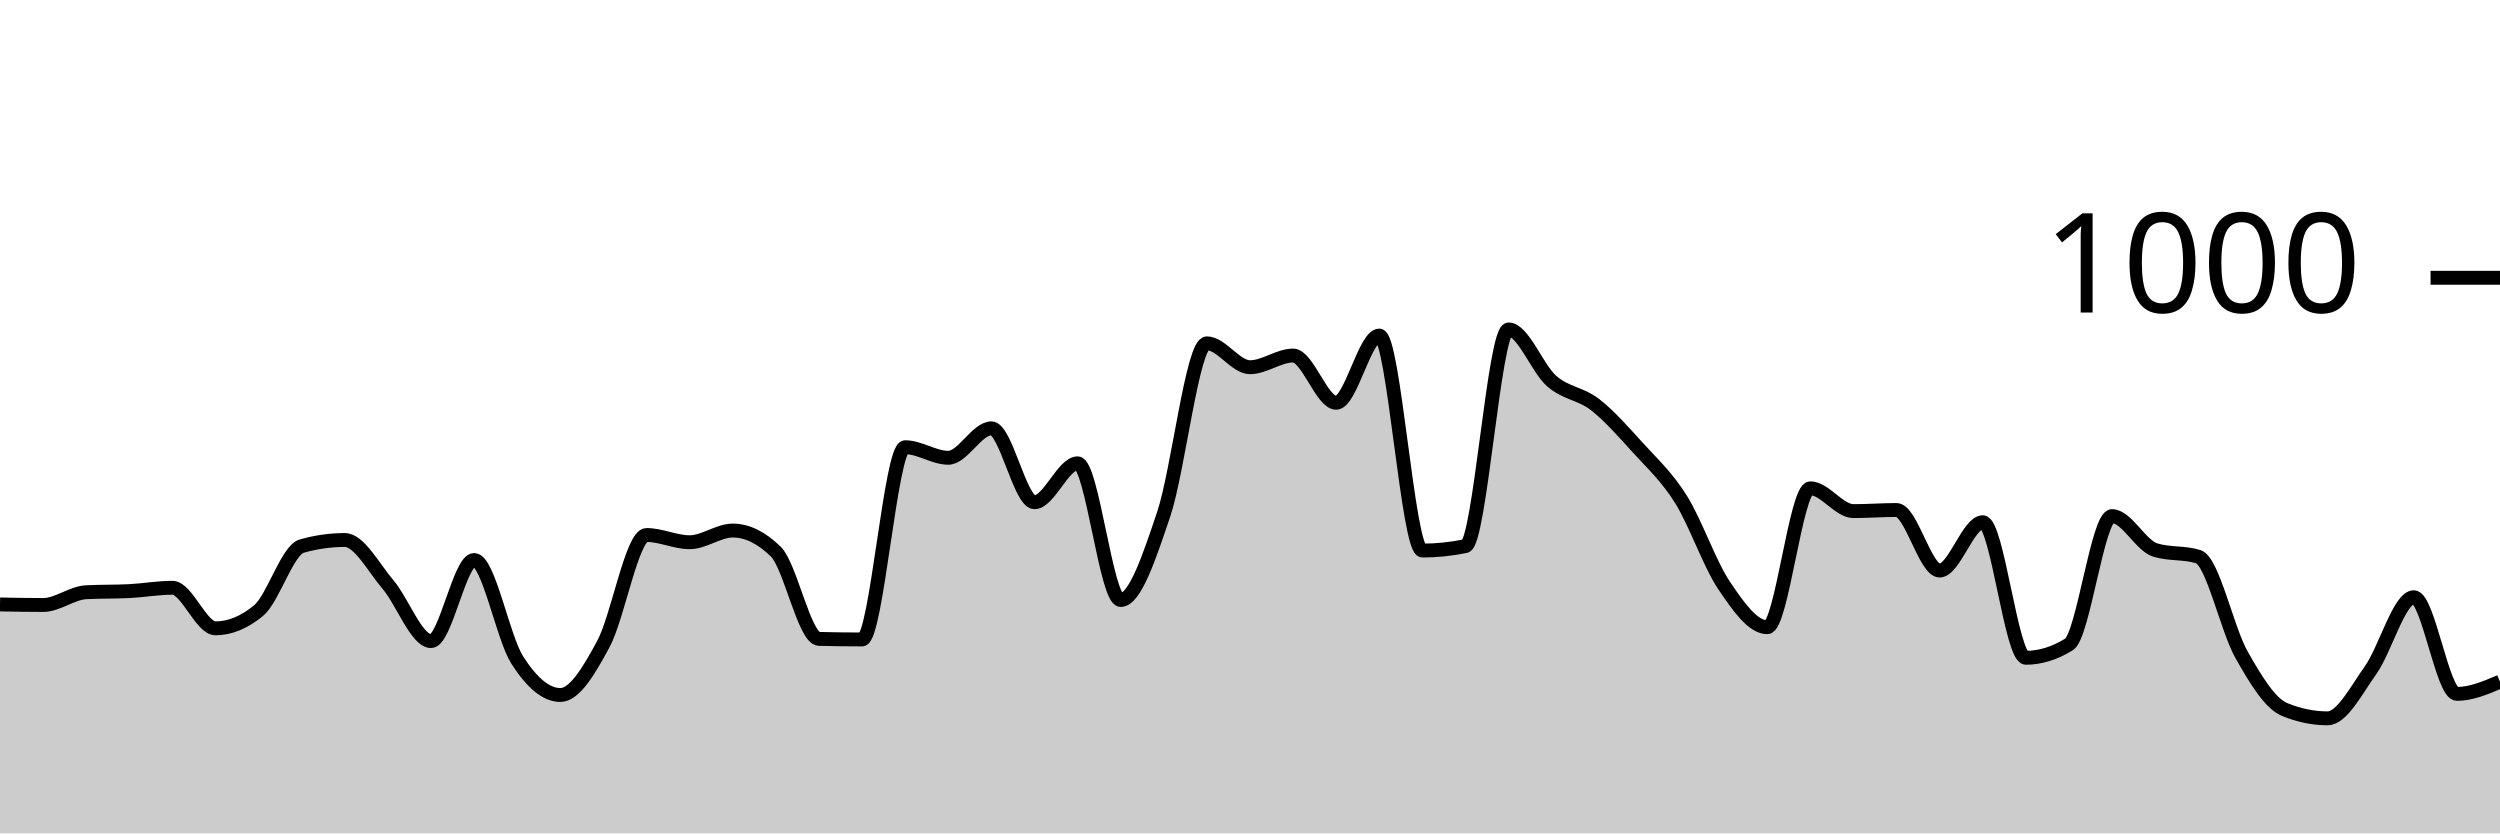
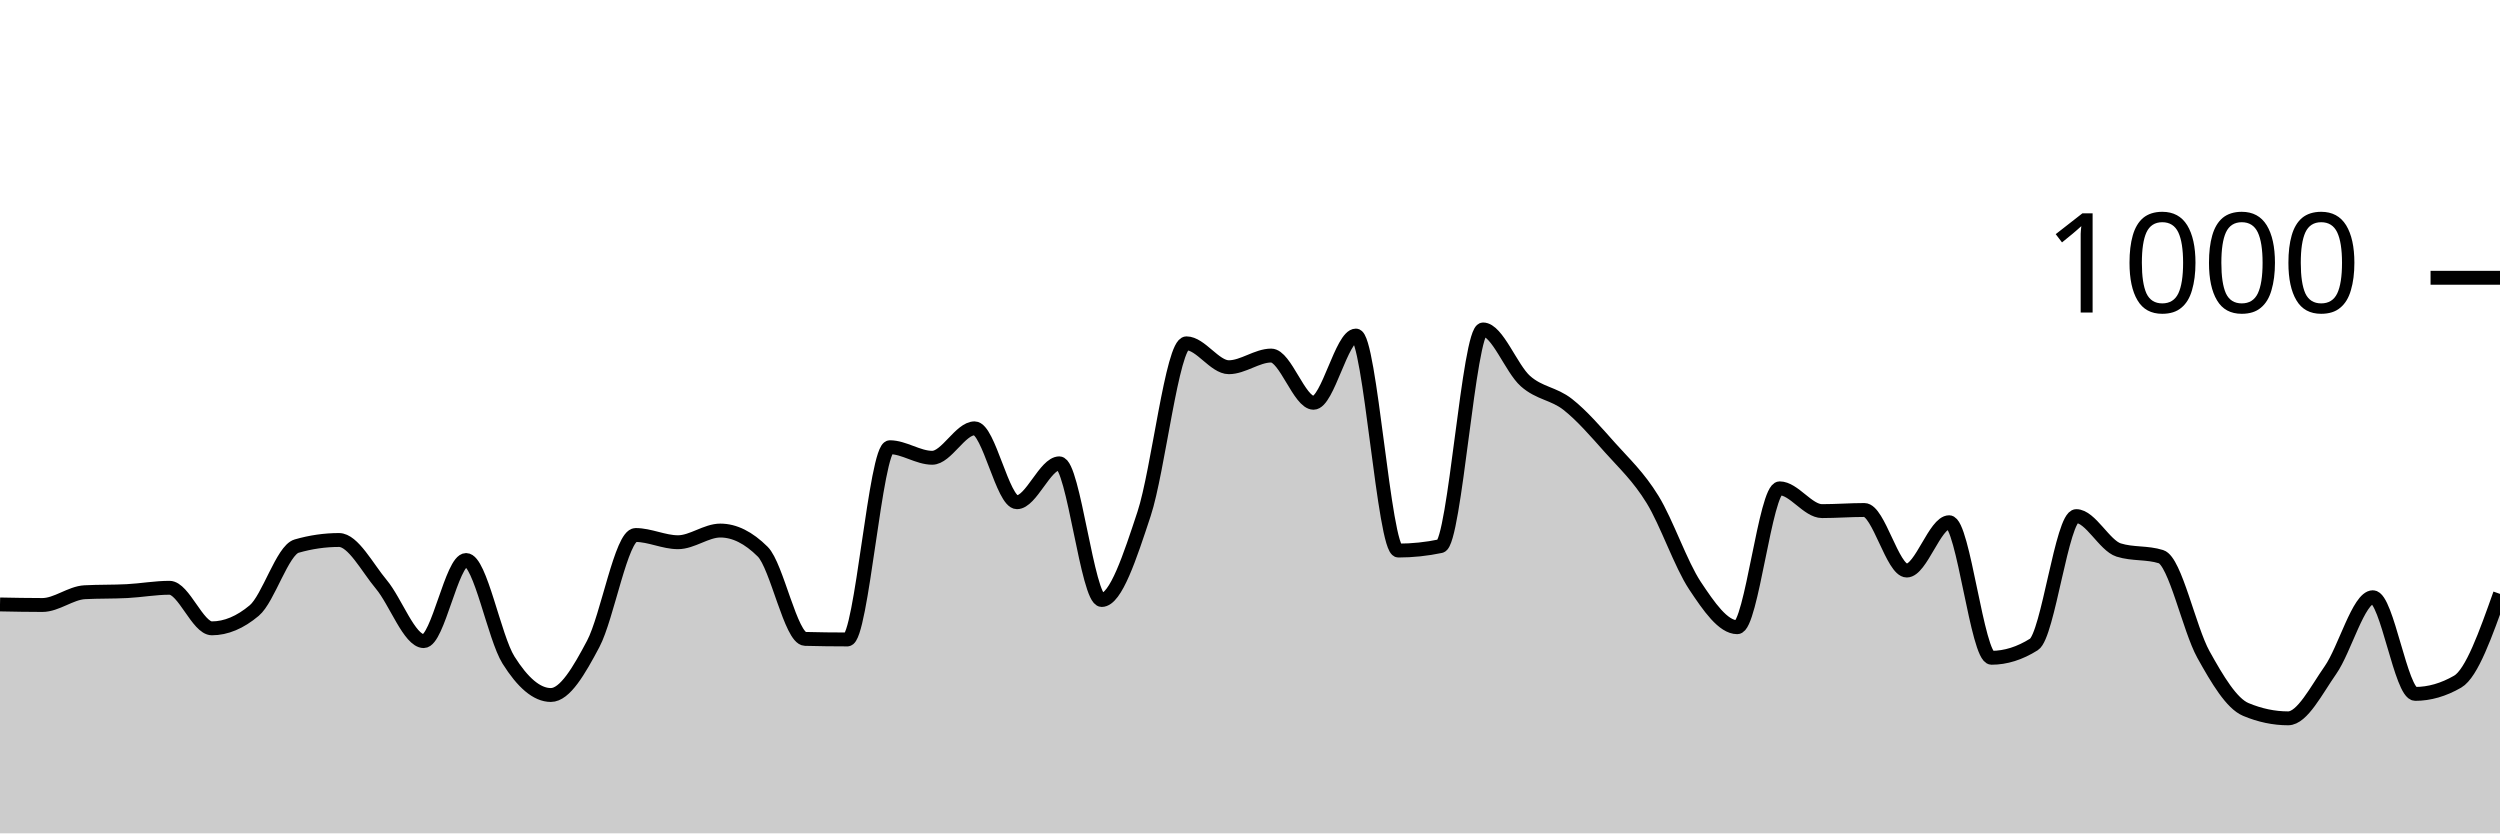
<svg xmlns="http://www.w3.org/2000/svg" viewBox="0 0 180 60">
  <g transform="translate(0,20)">
-     <path class="area" fill="rgba(0, 0, 0, 0.2)" d="M0,23.52C1.034,23.54,2.069,23.56,3.103,23.56C4.138,23.56,5.172,22.693,6.207,22.64C7.241,22.587,8.276,22.613,9.31,22.56C10.345,22.507,11.379,22.32,12.414,22.32C13.448,22.32,14.483,25.24,15.517,25.24C16.552,25.24,17.586,24.813,18.621,23.96C19.655,23.107,20.69,19.613,21.724,19.32C22.759,19.027,23.793,18.88,24.828,18.88C25.862,18.88,26.897,20.867,27.931,22.08C28.966,23.293,30,26.16,31.034,26.16C32.069,26.16,33.103,20.32,34.138,20.32C35.172,20.32,36.207,25.9,37.241,27.52C38.276,29.14,39.31,30.04,40.345,30.04C41.379,30.04,42.414,28.28,43.448,26.36C44.483,24.44,45.517,18.52,46.552,18.52C47.586,18.52,48.621,19.04,49.655,19.04C50.69,19.04,51.724,18.2,52.759,18.2C53.793,18.2,54.828,18.707,55.862,19.72C56.897,20.733,57.931,25.973,58.966,26C60,26.027,61.034,26.04,62.069,26.04C63.103,26.04,64.138,12.2,65.172,12.2C66.207,12.2,67.241,12.96,68.276,12.96C69.31,12.96,70.345,10.84,71.379,10.84C72.414,10.84,73.448,16.16,74.483,16.16C75.517,16.16,76.552,13.36,77.586,13.36C78.621,13.36,79.655,23.2,80.69,23.2C81.724,23.2,82.759,20.08,83.793,17C84.828,13.92,85.862,4.72,86.897,4.72C87.931,4.72,88.966,6.44,90,6.44C91.034,6.44,92.069,5.6,93.103,5.6C94.138,5.6,95.172,9,96.207,9C97.241,9,98.276,4.16,99.31,4.16C100.345,4.16,101.379,19.64,102.414,19.64C103.448,19.64,104.483,19.533,105.517,19.32C106.552,19.107,107.586,3.72,108.621,3.72C109.655,3.72,110.69,6.54,111.724,7.44C112.759,8.34,113.793,8.32,114.828,9.12C115.862,9.92,116.897,11.1,117.931,12.24C118.966,13.38,120,14.307,121.034,15.96C122.069,17.613,123.103,20.627,124.138,22.16C125.172,23.693,126.207,25.16,127.241,25.16C128.276,25.16,129.31,15.16,130.345,15.16C131.379,15.16,132.414,16.8,133.448,16.8C134.483,16.8,135.517,16.72,136.552,16.72C137.586,16.72,138.621,21.08,139.655,21.08C140.69,21.08,141.724,17.6,142.759,17.6C143.793,17.6,144.828,27.36,145.862,27.36C146.897,27.36,147.931,27.04,148.966,26.4C150,25.76,151.034,17.16,152.069,17.16C153.103,17.16,154.138,19.28,155.172,19.6C156.207,19.92,157.241,19.76,158.276,20.08C159.31,20.4,160.345,25.287,161.379,27.12C162.414,28.953,163.448,30.653,164.483,31.08C165.517,31.507,166.552,31.72,167.586,31.72C168.621,31.72,169.655,29.693,170.69,28.24C171.724,26.787,172.759,23,173.793,23C174.828,23,175.862,29.96,176.897,29.96C177.931,29.96,178.966,29.52,180,29.08L180,40C178.966,40,177.931,40,176.897,40C175.862,40,174.828,40,173.793,40C172.759,40,171.724,40,170.69,40C169.655,40,168.621,40,167.586,40C166.552,40,165.517,40,164.483,40C163.448,40,162.414,40,161.379,40C160.345,40,159.31,40,158.276,40C157.241,40,156.207,40,155.172,40C154.138,40,153.103,40,152.069,40C151.034,40,150,40,148.966,40C147.931,40,146.897,40,145.862,40C144.828,40,143.793,40,142.759,40C141.724,40,140.69,40,139.655,40C138.621,40,137.586,40,136.552,40C135.517,40,134.483,40,133.448,40C132.414,40,131.379,40,130.345,40C129.31,40,128.276,40,127.241,40C126.207,40,125.172,40,124.138,40C123.103,40,122.069,40,121.034,40C120,40,118.966,40,117.931,40C116.897,40,115.862,40,114.828,40C113.793,40,112.759,40,111.724,40C110.69,40,109.655,40,108.621,40C107.586,40,106.552,40,105.517,40C104.483,40,103.448,40,102.414,40C101.379,40,100.345,40,99.31,40C98.276,40,97.241,40,96.207,40C95.172,40,94.138,40,93.103,40C92.069,40,91.034,40,90,40C88.966,40,87.931,40,86.897,40C85.862,40,84.828,40,83.793,40C82.759,40,81.724,40,80.69,40C79.655,40,78.621,40,77.586,40C76.552,40,75.517,40,74.483,40C73.448,40,72.414,40,71.379,40C70.345,40,69.31,40,68.276,40C67.241,40,66.207,40,65.172,40C64.138,40,63.103,40,62.069,40C61.034,40,60,40,58.966,40C57.931,40,56.897,40,55.862,40C54.828,40,53.793,40,52.759,40C51.724,40,50.69,40,49.655,40C48.621,40,47.586,40,46.552,40C45.517,40,44.483,40,43.448,40C42.414,40,41.379,40,40.345,40C39.31,40,38.276,40,37.241,40C36.207,40,35.172,40,34.138,40C33.103,40,32.069,40,31.034,40C30,40,28.966,40,27.931,40C26.897,40,25.862,40,24.828,40C23.793,40,22.759,40,21.724,40C20.69,40,19.655,40,18.621,40C17.586,40,16.552,40,15.517,40C14.483,40,13.448,40,12.414,40C11.379,40,10.345,40,9.31,40C8.276,40,7.241,40,6.207,40C5.172,40,4.138,40,3.103,40C2.069,40,1.034,40,0,40Z" />
-     <path class="line" stroke="black" fill="none" d="M0,23.52C1.034,23.54,2.069,23.56,3.103,23.56C4.138,23.56,5.172,22.693,6.207,22.64C7.241,22.587,8.276,22.613,9.31,22.56C10.345,22.507,11.379,22.32,12.414,22.32C13.448,22.32,14.483,25.24,15.517,25.24C16.552,25.24,17.586,24.813,18.621,23.96C19.655,23.107,20.69,19.613,21.724,19.32C22.759,19.027,23.793,18.88,24.828,18.88C25.862,18.88,26.897,20.867,27.931,22.08C28.966,23.293,30,26.16,31.034,26.16C32.069,26.16,33.103,20.32,34.138,20.32C35.172,20.32,36.207,25.9,37.241,27.52C38.276,29.14,39.31,30.04,40.345,30.04C41.379,30.04,42.414,28.28,43.448,26.36C44.483,24.44,45.517,18.52,46.552,18.52C47.586,18.52,48.621,19.04,49.655,19.04C50.69,19.04,51.724,18.2,52.759,18.2C53.793,18.2,54.828,18.707,55.862,19.72C56.897,20.733,57.931,25.973,58.966,26C60,26.027,61.034,26.04,62.069,26.04C63.103,26.04,64.138,12.2,65.172,12.2C66.207,12.2,67.241,12.96,68.276,12.96C69.31,12.96,70.345,10.84,71.379,10.84C72.414,10.84,73.448,16.16,74.483,16.16C75.517,16.16,76.552,13.36,77.586,13.36C78.621,13.36,79.655,23.2,80.69,23.2C81.724,23.2,82.759,20.08,83.793,17C84.828,13.92,85.862,4.72,86.897,4.72C87.931,4.72,88.966,6.44,90,6.44C91.034,6.44,92.069,5.6,93.103,5.6C94.138,5.6,95.172,9,96.207,9C97.241,9,98.276,4.16,99.31,4.16C100.345,4.16,101.379,19.64,102.414,19.64C103.448,19.64,104.483,19.533,105.517,19.32C106.552,19.107,107.586,3.72,108.621,3.72C109.655,3.72,110.69,6.54,111.724,7.44C112.759,8.34,113.793,8.32,114.828,9.12C115.862,9.92,116.897,11.1,117.931,12.24C118.966,13.38,120,14.307,121.034,15.96C122.069,17.613,123.103,20.627,124.138,22.16C125.172,23.693,126.207,25.16,127.241,25.16C128.276,25.16,129.31,15.16,130.345,15.16C131.379,15.16,132.414,16.8,133.448,16.8C134.483,16.8,135.517,16.72,136.552,16.72C137.586,16.72,138.621,21.08,139.655,21.08C140.69,21.08,141.724,17.6,142.759,17.6C143.793,17.6,144.828,27.36,145.862,27.36C146.897,27.36,147.931,27.04,148.966,26.4C150,25.76,151.034,17.16,152.069,17.16C153.103,17.16,154.138,19.28,155.172,19.6C156.207,19.92,157.241,19.76,158.276,20.08C159.31,20.4,160.345,25.287,161.379,27.12C162.414,28.953,163.448,30.653,164.483,31.08C165.517,31.507,166.552,31.72,167.586,31.72C168.621,31.72,169.655,29.693,170.69,28.24C171.724,26.787,172.759,23,173.793,23C174.828,23,175.862,29.96,176.897,29.96C177.931,29.96,178.966,29.52,180,29.08" />
+     <path class="area" fill="rgba(0, 0, 0, 0.2)" d="M0,23.52C1.017,23.54,2.034,23.56,3.051,23.56C4.068,23.56,5.085,22.693,6.102,22.64C7.119,22.587,8.136,22.613,9.153,22.56C10.169,22.507,11.186,22.32,12.203,22.32C13.22,22.32,14.237,25.24,15.254,25.24C16.271,25.24,17.288,24.813,18.305,23.96C19.322,23.107,20.339,19.613,21.356,19.32C22.373,19.027,23.39,18.88,24.407,18.88C25.424,18.88,26.441,20.867,27.458,22.08C28.475,23.293,29.492,26.16,30.508,26.16C31.525,26.16,32.542,20.32,33.559,20.32C34.576,20.32,35.593,25.9,36.61,27.52C37.627,29.14,38.644,30.04,39.661,30.04C40.678,30.04,41.695,28.28,42.712,26.36C43.729,24.44,44.746,18.52,45.763,18.52C46.78,18.52,47.797,19.04,48.814,19.04C49.831,19.04,50.847,18.2,51.864,18.2C52.881,18.2,53.898,18.707,54.915,19.72C55.932,20.733,56.949,25.973,57.966,26C58.983,26.027,60,26.04,61.017,26.04C62.034,26.04,63.051,12.2,64.068,12.2C65.085,12.2,66.102,12.96,67.119,12.96C68.136,12.96,69.153,10.84,70.169,10.84C71.186,10.84,72.203,16.16,73.22,16.16C74.237,16.16,75.254,13.36,76.271,13.36C77.288,13.36,78.305,23.2,79.322,23.2C80.339,23.2,81.356,20.08,82.373,17C83.39,13.92,84.407,4.72,85.424,4.72C86.441,4.72,87.458,6.44,88.475,6.44C89.492,6.44,90.508,5.6,91.525,5.6C92.542,5.6,93.559,9,94.576,9C95.593,9,96.61,4.16,97.627,4.16C98.644,4.16,99.661,19.64,100.678,19.64C101.695,19.64,102.712,19.533,103.729,19.32C104.746,19.107,105.763,3.72,106.78,3.72C107.797,3.72,108.814,6.54,109.831,7.44C110.847,8.34,111.864,8.32,112.881,9.12C113.898,9.92,114.915,11.1,115.932,12.24C116.949,13.38,117.966,14.307,118.983,15.96C120,17.613,121.017,20.627,122.034,22.16C123.051,23.693,124.068,25.16,125.085,25.16C126.102,25.16,127.119,15.16,128.136,15.16C129.153,15.16,130.169,16.8,131.186,16.8C132.203,16.8,133.22,16.72,134.237,16.72C135.254,16.72,136.271,21.08,137.288,21.08C138.305,21.08,139.322,17.6,140.339,17.6C141.356,17.6,142.373,27.36,143.39,27.36C144.407,27.36,145.424,27.04,146.441,26.4C147.458,25.76,148.475,17.16,149.492,17.16C150.508,17.16,151.525,19.28,152.542,19.6C153.559,19.92,154.576,19.76,155.593,20.08C156.61,20.4,157.627,25.287,158.644,27.12C159.661,28.953,160.678,30.653,161.695,31.08C162.712,31.507,163.729,31.72,164.746,31.72C165.763,31.72,166.78,29.693,167.797,28.24C168.814,26.787,169.831,23,170.847,23C171.864,23,172.881,29.96,173.898,29.96C174.915,29.96,175.932,29.667,176.949,29.08C177.966,28.493,178.983,25.627,180,22.76L180,40C178.983,40,177.966,40,176.949,40C175.932,40,174.915,40,173.898,40C172.881,40,171.864,40,170.847,40C169.831,40,168.814,40,167.797,40C166.78,40,165.763,40,164.746,40C163.729,40,162.712,40,161.695,40C160.678,40,159.661,40,158.644,40C157.627,40,156.61,40,155.593,40C154.576,40,153.559,40,152.542,40C151.525,40,150.508,40,149.492,40C148.475,40,147.458,40,146.441,40C145.424,40,144.407,40,143.39,40C142.373,40,141.356,40,140.339,40C139.322,40,138.305,40,137.288,40C136.271,40,135.254,40,134.237,40C133.22,40,132.203,40,131.186,40C130.169,40,129.153,40,128.136,40C127.119,40,126.102,40,125.085,40C124.068,40,123.051,40,122.034,40C121.017,40,120,40,118.983,40C117.966,40,116.949,40,115.932,40C114.915,40,113.898,40,112.881,40C111.864,40,110.847,40,109.831,40C108.814,40,107.797,40,106.78,40C105.763,40,104.746,40,103.729,40C102.712,40,101.695,40,100.678,40C99.661,40,98.644,40,97.627,40C96.61,40,95.593,40,94.576,40C93.559,40,92.542,40,91.525,40C90.508,40,89.492,40,88.475,40C87.458,40,86.441,40,85.424,40C84.407,40,83.39,40,82.373,40C81.356,40,80.339,40,79.322,40C78.305,40,77.288,40,76.271,40C75.254,40,74.237,40,73.22,40C72.203,40,71.186,40,70.169,40C69.153,40,68.136,40,67.119,40C66.102,40,65.085,40,64.068,40C63.051,40,62.034,40,61.017,40C60,40,58.983,40,57.966,40C56.949,40,55.932,40,54.915,40C53.898,40,52.881,40,51.864,40C50.847,40,49.831,40,48.814,40C47.797,40,46.78,40,45.763,40C44.746,40,43.729,40,42.712,40C41.695,40,40.678,40,39.661,40C38.644,40,37.627,40,36.61,40C35.593,40,34.576,40,33.559,40C32.542,40,31.525,40,30.508,40C29.492,40,28.475,40,27.458,40C26.441,40,25.424,40,24.407,40C23.39,40,22.373,40,21.356,40C20.339,40,19.322,40,18.305,40C17.288,40,16.271,40,15.254,40C14.237,40,13.22,40,12.203,40C11.186,40,10.169,40,9.153,40C8.136,40,7.119,40,6.102,40C5.085,40,4.068,40,3.051,40C2.034,40,1.017,40,0,40Z" />
+     <path class="line" stroke="black" fill="none" d="M0,23.52C1.017,23.54,2.034,23.56,3.051,23.56C4.068,23.56,5.085,22.693,6.102,22.64C7.119,22.587,8.136,22.613,9.153,22.56C10.169,22.507,11.186,22.32,12.203,22.32C13.22,22.32,14.237,25.24,15.254,25.24C16.271,25.24,17.288,24.813,18.305,23.96C19.322,23.107,20.339,19.613,21.356,19.32C22.373,19.027,23.39,18.88,24.407,18.88C25.424,18.88,26.441,20.867,27.458,22.08C28.475,23.293,29.492,26.16,30.508,26.16C31.525,26.16,32.542,20.32,33.559,20.32C34.576,20.32,35.593,25.9,36.61,27.52C37.627,29.14,38.644,30.04,39.661,30.04C40.678,30.04,41.695,28.28,42.712,26.36C43.729,24.44,44.746,18.52,45.763,18.52C46.78,18.52,47.797,19.04,48.814,19.04C49.831,19.04,50.847,18.2,51.864,18.2C52.881,18.2,53.898,18.707,54.915,19.72C55.932,20.733,56.949,25.973,57.966,26C58.983,26.027,60,26.04,61.017,26.04C62.034,26.04,63.051,12.2,64.068,12.2C65.085,12.2,66.102,12.96,67.119,12.96C68.136,12.96,69.153,10.84,70.169,10.84C71.186,10.84,72.203,16.16,73.22,16.16C74.237,16.16,75.254,13.36,76.271,13.36C77.288,13.36,78.305,23.2,79.322,23.2C80.339,23.2,81.356,20.08,82.373,17C83.39,13.92,84.407,4.72,85.424,4.72C86.441,4.72,87.458,6.44,88.475,6.44C89.492,6.44,90.508,5.6,91.525,5.6C92.542,5.6,93.559,9,94.576,9C95.593,9,96.61,4.16,97.627,4.16C98.644,4.16,99.661,19.64,100.678,19.64C101.695,19.64,102.712,19.533,103.729,19.32C104.746,19.107,105.763,3.72,106.78,3.72C107.797,3.72,108.814,6.54,109.831,7.44C110.847,8.34,111.864,8.32,112.881,9.12C113.898,9.92,114.915,11.1,115.932,12.24C116.949,13.38,117.966,14.307,118.983,15.96C120,17.613,121.017,20.627,122.034,22.16C123.051,23.693,124.068,25.16,125.085,25.16C126.102,25.16,127.119,15.16,128.136,15.16C129.153,15.16,130.169,16.8,131.186,16.8C132.203,16.8,133.22,16.72,134.237,16.72C135.254,16.72,136.271,21.08,137.288,21.08C138.305,21.08,139.322,17.6,140.339,17.6C141.356,17.6,142.373,27.36,143.39,27.36C144.407,27.36,145.424,27.04,146.441,26.4C147.458,25.76,148.475,17.16,149.492,17.16C150.508,17.16,151.525,19.28,152.542,19.6C153.559,19.92,154.576,19.76,155.593,20.08C156.61,20.4,157.627,25.287,158.644,27.12C159.661,28.953,160.678,30.653,161.695,31.08C162.712,31.507,163.729,31.72,164.746,31.72C165.763,31.72,166.78,29.693,167.797,28.24C168.814,26.787,169.831,23,170.847,23C171.864,23,172.881,29.96,173.898,29.96C174.915,29.96,175.932,29.667,176.949,29.08C177.966,28.493,178.983,25.627,180,22.76" />
    <path class="axis-ceiling" stroke-width="1" stroke="black" fill="none" d="M175,0L180,0" />
    <text class="axis-ceiling-label" font-family="sans-serif" text-anchor="end" font-size="10px" x="170" y="2.5">1000</text>
  </g>
</svg>
